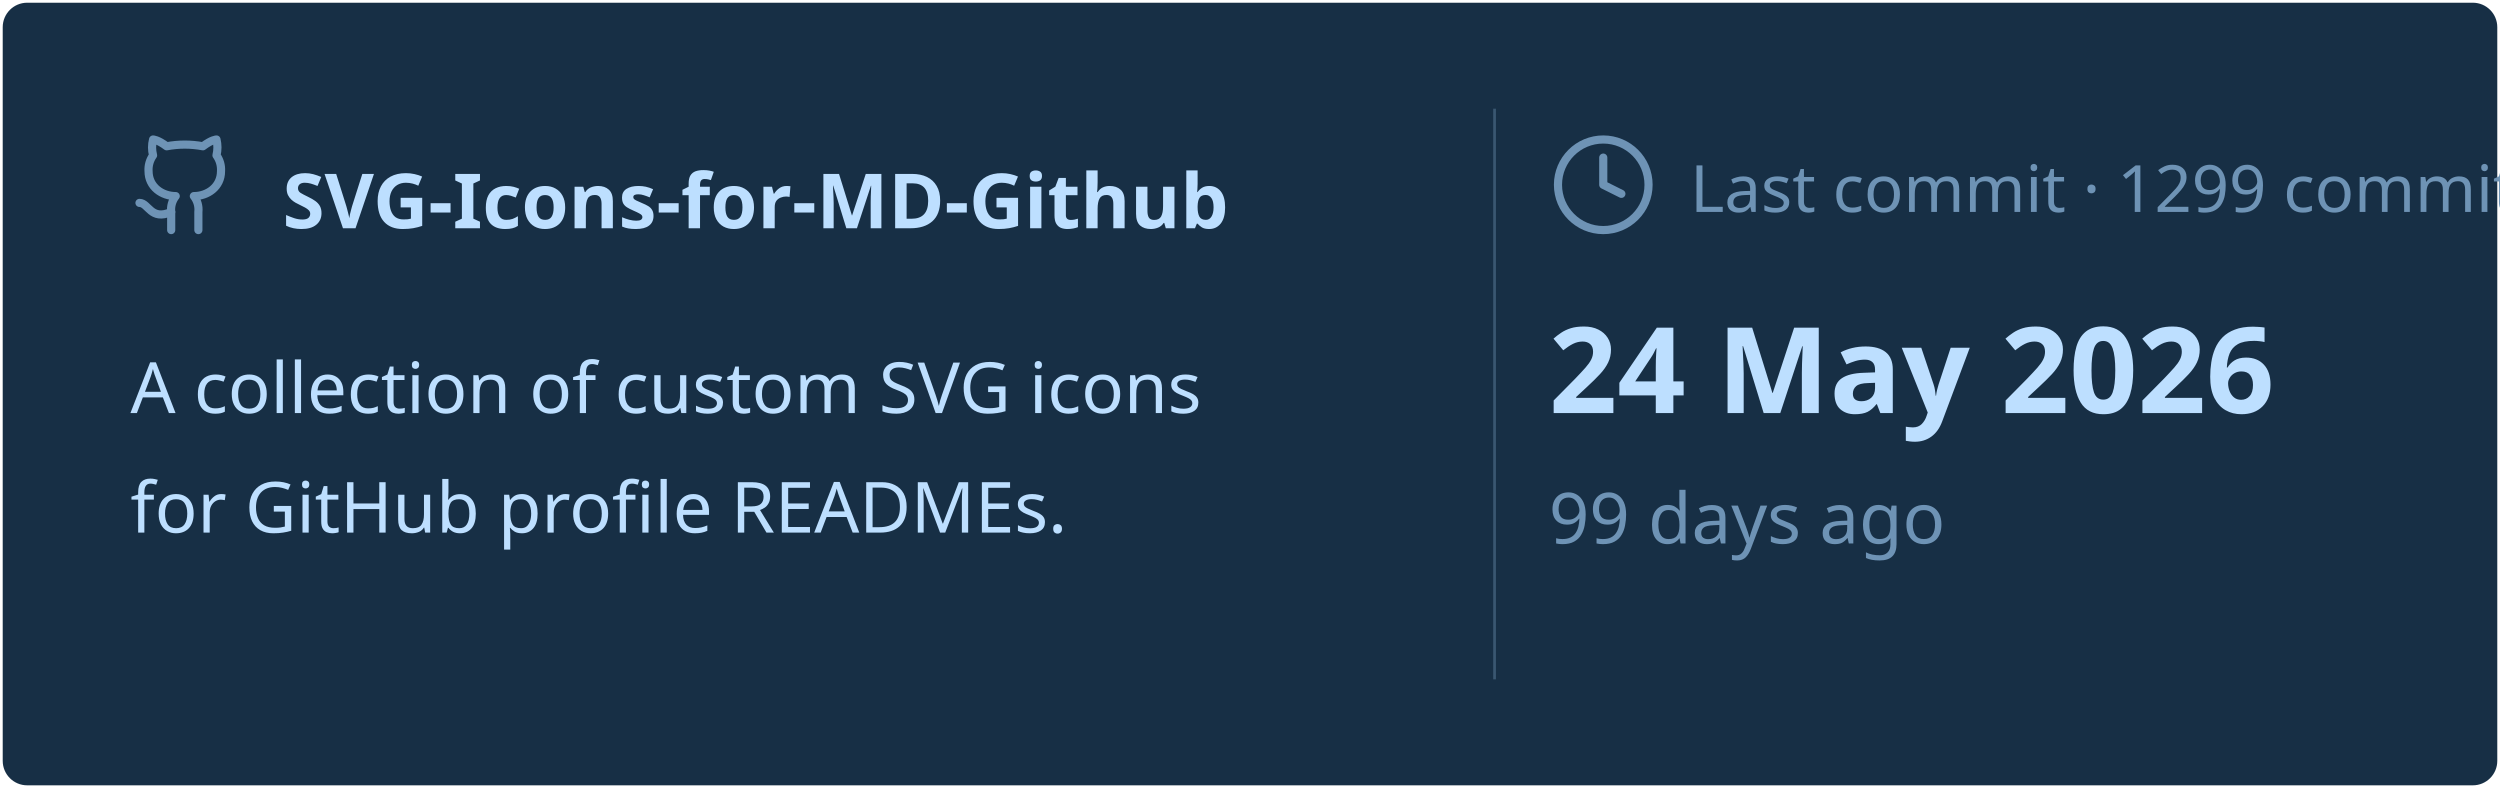
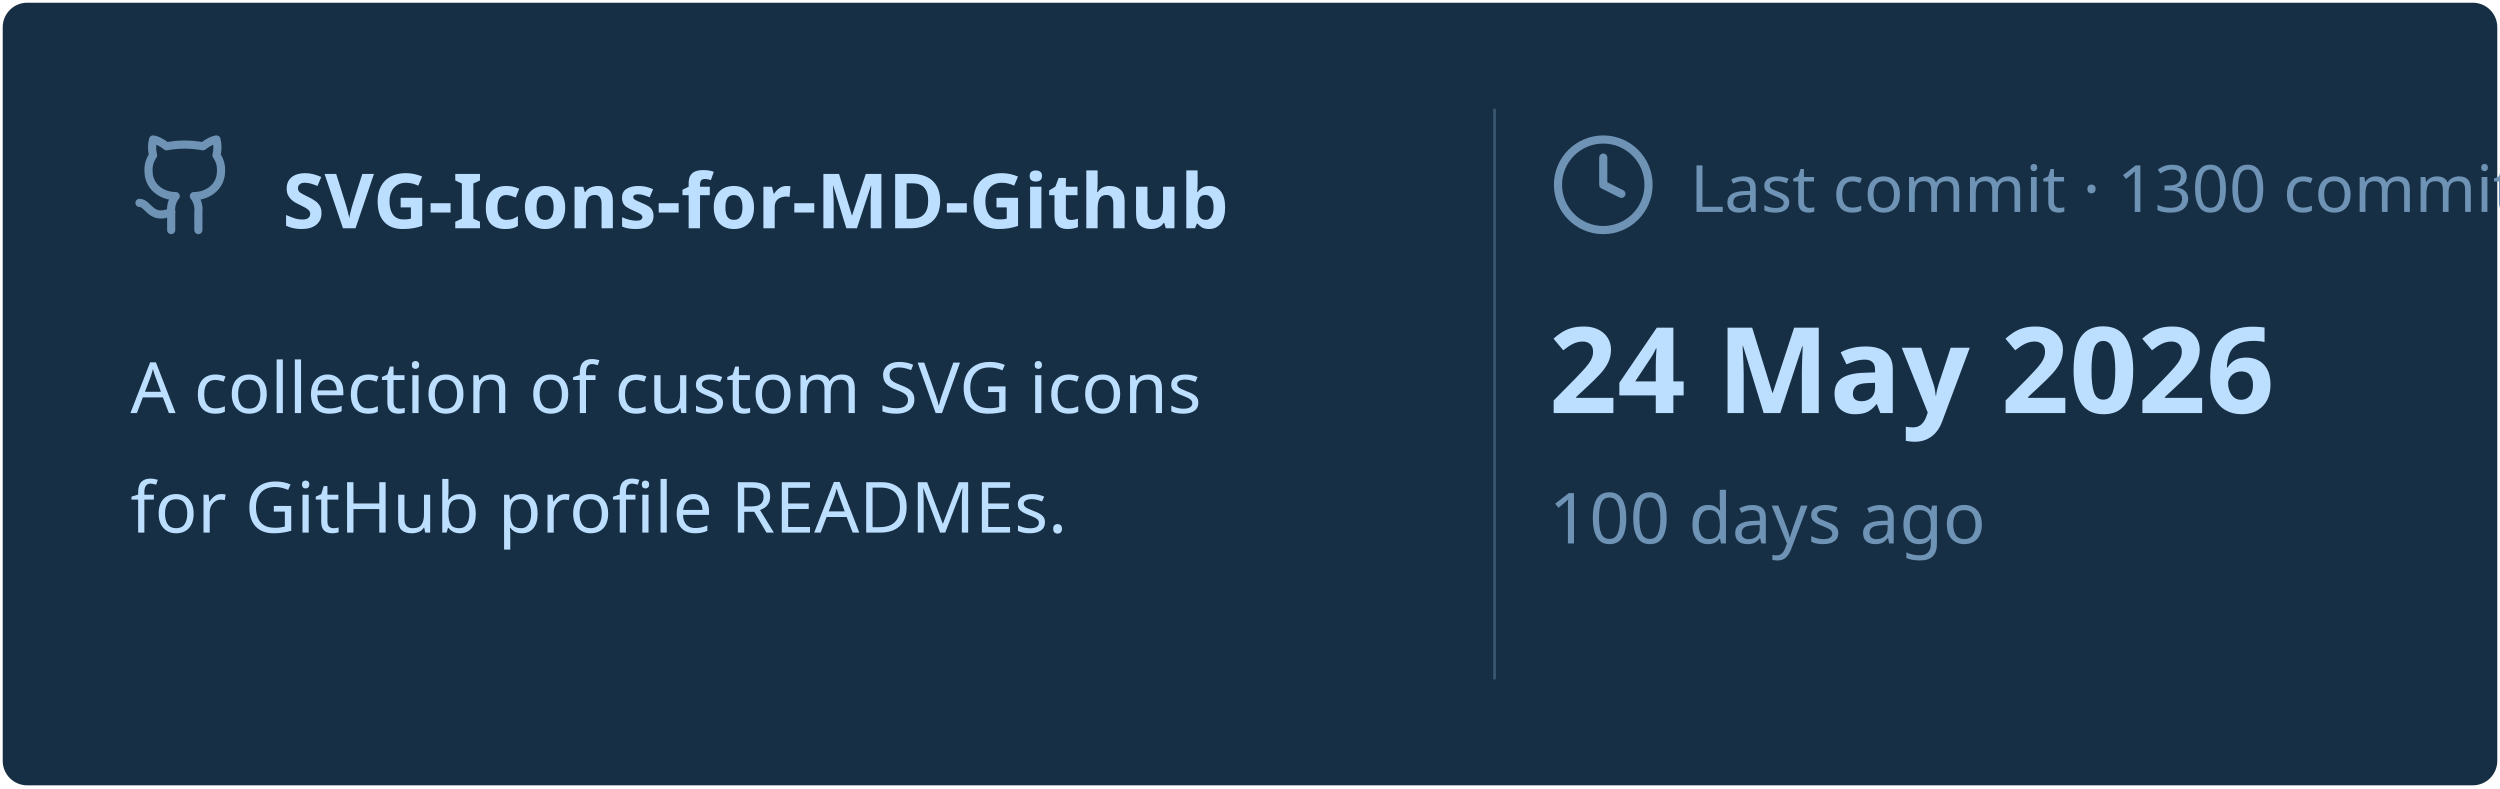
<svg xmlns="http://www.w3.org/2000/svg" viewBox="0 0 460 145" width="460px" height="145px">
  <rect stroke="#000000" stroke-opacity="0" fill="#172F45" rx="4.5" x="0.5" y="0.5" width="459" height="144" />
  <g transform="translate(24, 42)">
    <svg x="0" y="-18" width="20" height="20" viewBox="0 0 24 24" fill="none" stroke="#6E93B5" stroke-width="1.8" stroke-linecap="round" stroke-linejoin="round">
      <path d="M15 22v-4a4.8 4.8 0 0 0-1-3.5c3 0 6-2 6-5.5.08-1.25-.27-2.48-1-3.5.28-1.15.28-2.35 0-3.5 0 0-1 0-3 1.5-2.64-.5-5.36-.5-8 0C6 2 5 2 5 2c-.3 1.15-.3 2.35 0 3.5A5.403 5.403 0 0 0 4 9c0 3.5 3 5.5 6 5.5-.39.49-.68 1.05-.85 1.65-.17.6-.22 1.23-.15 1.85v4" />
      <path d="M9 18c-4.51 2-5-2-7-2" />
    </svg>
    <text x="28" y="0" font-family="&quot;Segoe UI&quot;, Ubuntu, sans-serif" font-size="14" font-weight="700" fill="#BDDFFF">SVG-Icons-for-MD-Github</text>
  </g>
  <text x="24" y="76" font-family="&quot;Segoe UI&quot;, Ubuntu, sans-serif" font-size="13" font-weight="400" fill="#BDDFFF">A collection of custom SVG icons</text>
  <text x="24" y="98" font-family="&quot;Segoe UI&quot;, Ubuntu, sans-serif" font-size="13" font-weight="400" fill="#BDDFFF">for GitHub profile READMEs.</text>
  <line x1="275" y1="20" x2="275" y2="125" stroke="#6E93B5" stroke-width="0.5" stroke-opacity="0.4" />
  <svg x="285" y="24" width="20" height="20" viewBox="0 0 24 24" fill="none" stroke="#6E93B5" stroke-width="1.8" stroke-linecap="round" stroke-linejoin="round">
    <circle cx="12" cy="12" r="10" />
    <polyline points="12 6 12 12 16 14" />
  </svg>
-   <text x="311" y="39" font-family="&quot;Segoe UI&quot;, Ubuntu, sans-serif" font-size="12" font-weight="400" fill="#6E93B5">Last commit · 1299 commits</text>
+   <text x="311" y="39" font-family="&quot;Segoe UI&quot;, Ubuntu, sans-serif" font-size="12" font-weight="400" fill="#6E93B5">Last commit · 1300 commits</text>
  <text x="285" y="76" font-family="&quot;Segoe UI&quot;, Ubuntu, sans-serif" font-size="22" font-weight="700" fill="#BDDFFF">24 May 2026</text>
-   <text x="285" y="100" font-family="&quot;Segoe UI&quot;, Ubuntu, sans-serif" font-size="13" font-weight="400" fill="#6E93B5">99 days ago</text>
+   <text x="285" y="100" font-family="&quot;Segoe UI&quot;, Ubuntu, sans-serif" font-size="13" font-weight="400" fill="#6E93B5">100 days ago</text>
</svg>
